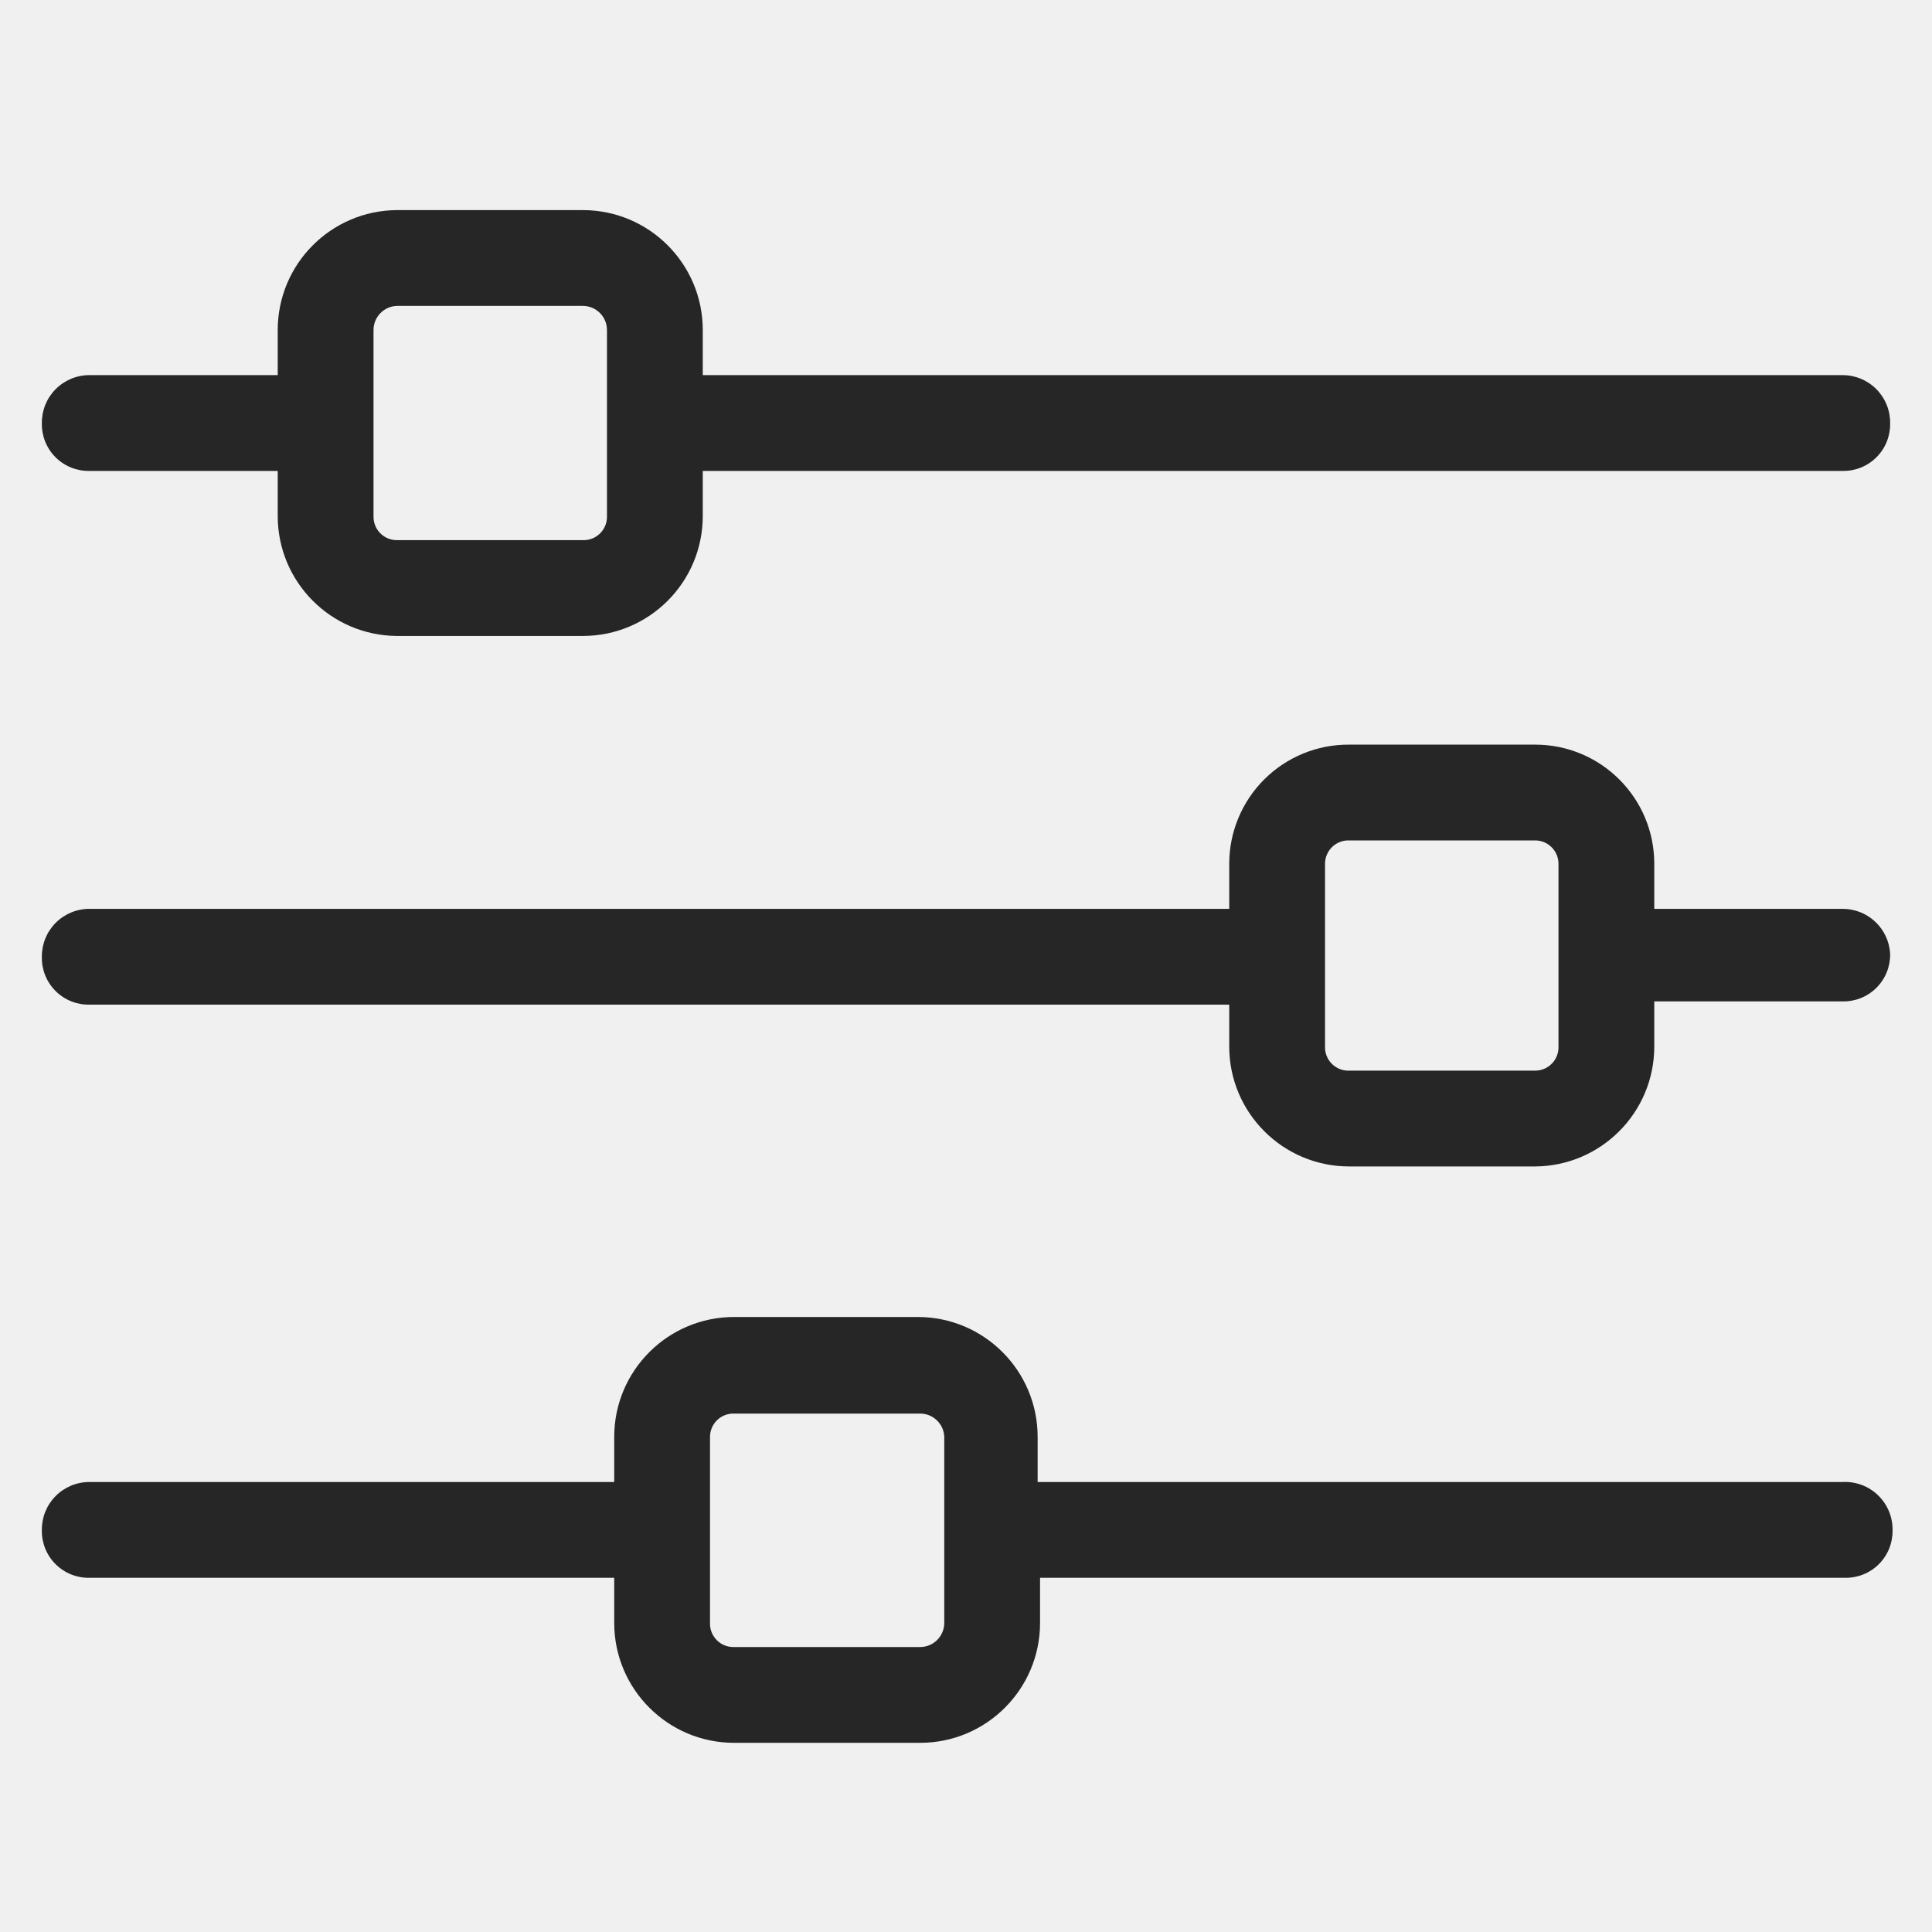
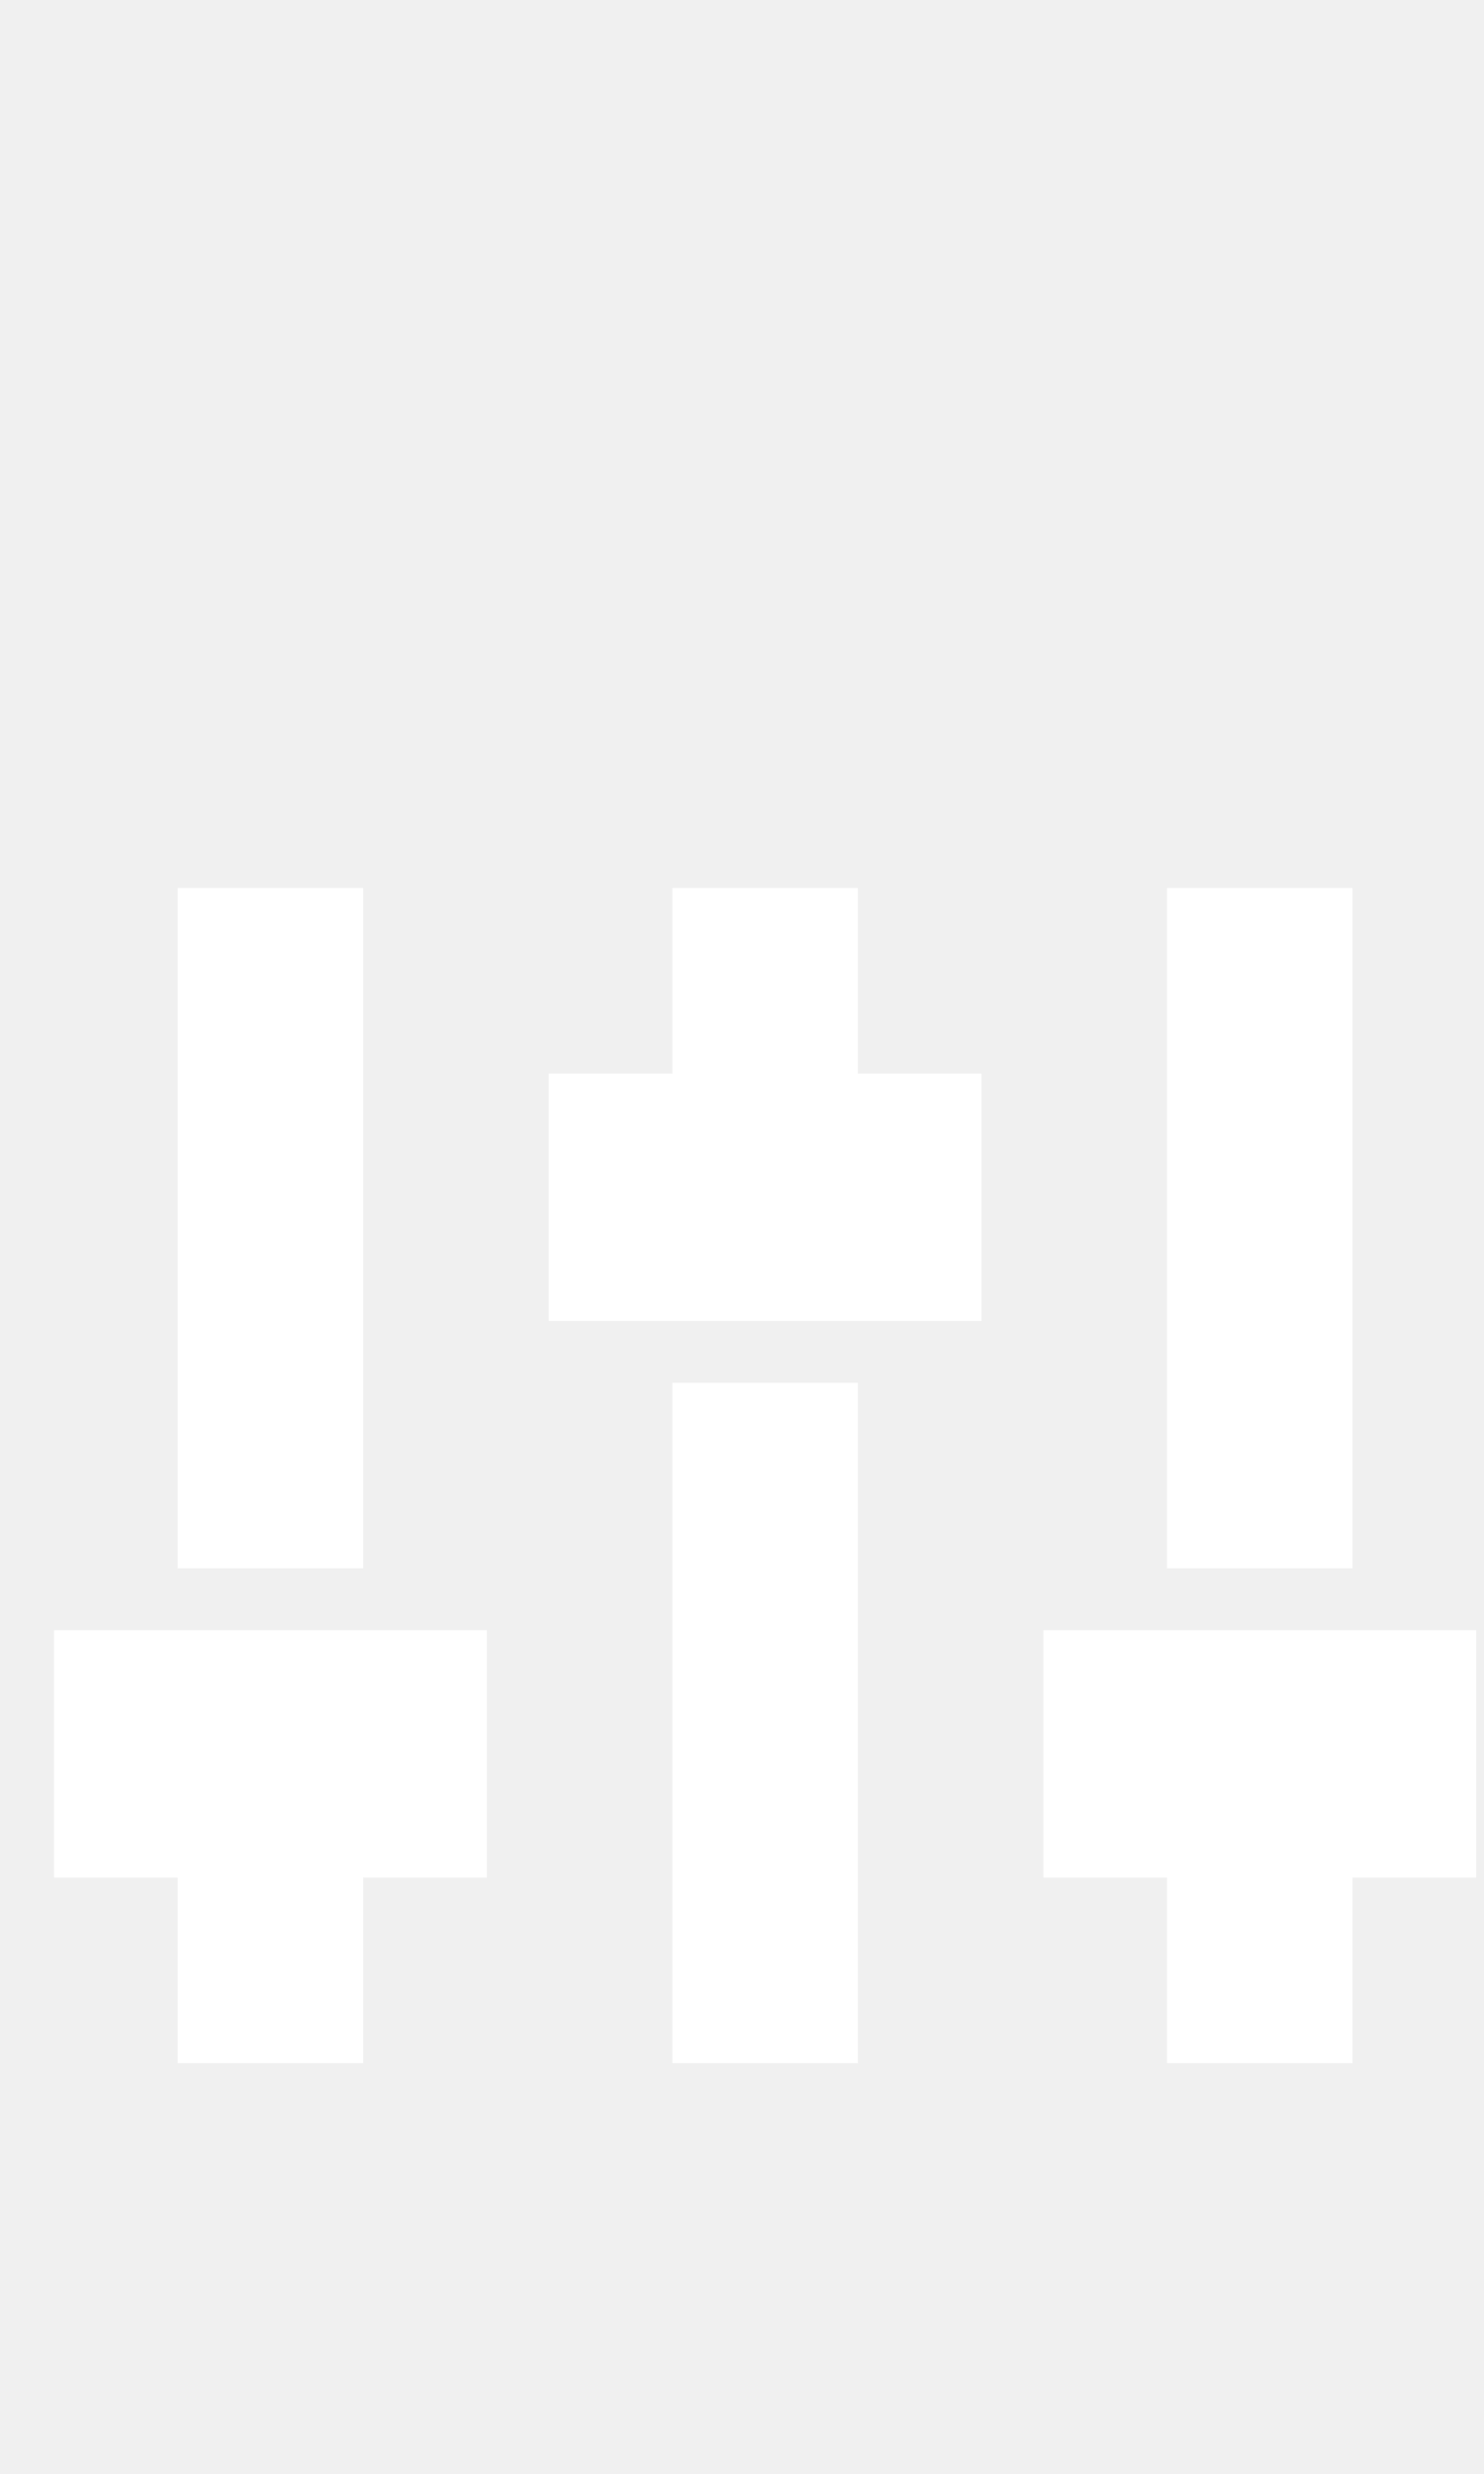
- <svg xmlns="http://www.w3.org/2000/svg" id="Layer_1" data-name="Layer 1" viewBox="0 0 24 24">
-   <defs>
-     <style>.cls-1{fill:none;}.cls-2{fill:#262626;}</style>
-   </defs>
-   <rect class="cls-1" width="24" height="24" />
-   <path class="cls-2" d="M22.89,4.66H8.73V4.1A1.49,1.49,0,0,0,7.24,2.61H4.93A1.49,1.49,0,0,0,3.45,4.1v.56H1.11a.59.59,0,0,0-.59.6.58.58,0,0,0,.59.59H3.45v.56A1.49,1.49,0,0,0,4.93,7.9H7.24A1.49,1.49,0,0,0,8.73,6.41V5.85H22.89a.58.58,0,0,0,.59-.59A.59.59,0,0,0,22.89,4.66ZM7.54,6.41a.29.29,0,0,1-.3.3H4.93a.29.29,0,0,1-.29-.3V4.1a.3.3,0,0,1,.29-.3H7.24a.3.3,0,0,1,.3.3Z" />
-   <path class="cls-2" d="M22.89,11.29H20.55v-.56a1.48,1.48,0,0,0-1.48-1.48H16.76a1.48,1.48,0,0,0-1.49,1.48v.56H1.11a.59.59,0,0,0-.59.6.58.58,0,0,0,.59.59H15.27V13a1.49,1.49,0,0,0,1.49,1.49h2.31A1.49,1.49,0,0,0,20.55,13v-.56h2.34a.58.58,0,0,0,.59-.59A.59.59,0,0,0,22.89,11.29ZM19.36,13a.29.29,0,0,1-.29.3H16.76a.29.29,0,0,1-.3-.3V10.73a.29.29,0,0,1,.3-.29h2.31a.29.29,0,0,1,.29.29Z" />
-   <path class="cls-2" d="M22.89,18.41h-10v-.56a1.49,1.49,0,0,0-1.49-1.49H9.12a1.49,1.49,0,0,0-1.49,1.49v.56H1.11a.59.59,0,0,0-.59.6.58.58,0,0,0,.59.59H7.63v.56a1.49,1.49,0,0,0,1.49,1.49h2.31a1.49,1.49,0,0,0,1.49-1.49V19.6h10a.58.58,0,0,0,.59-.59A.59.59,0,0,0,22.89,18.41ZM11.73,20.16a.3.3,0,0,1-.3.3H9.12a.29.29,0,0,1-.3-.3V17.85a.29.29,0,0,1,.3-.29h2.31a.3.3,0,0,1,.3.29v2.31Z" />
+ <svg xmlns="http://www.w3.org/2000/svg" width="24px" height="40px" viewBox="0 0 24 40" version="1.1" id="svg14">
+   <defs id="defs18" />
+   <g id="g61" transform="translate(1,11)">
+     <path id="path2" d="M 0,0 H 24 V 24 H 0 Z" style="fill:none" />
+     <g id="g918" transform="translate(-0.6258497,0.8571427)">
+       <path fill="none" d="M 0,0 H 24 V 24 H 0 Z" id="path904" />
+       <path d="m 21,18 v 3 h -2 v -3 h -2 v -3 h 6 v 3 z M 5,18 v 3 H 3 V 18 H 1 v -3 h 6 v 3 z M 11,6 V 3 h 2 v 3 h 2 V 9 H 9 V 6 Z m 0,5 h 2 V 21 H 11 Z M 3,13 V 3 h 2 v 10 z m 16,0 V 3 h 2 v 10 z" id="path906" style="fill:#ffffff;fill-opacity:1;stroke:#ffffff;stroke-opacity:1" />
+     </g>
+   </g>
</svg>
